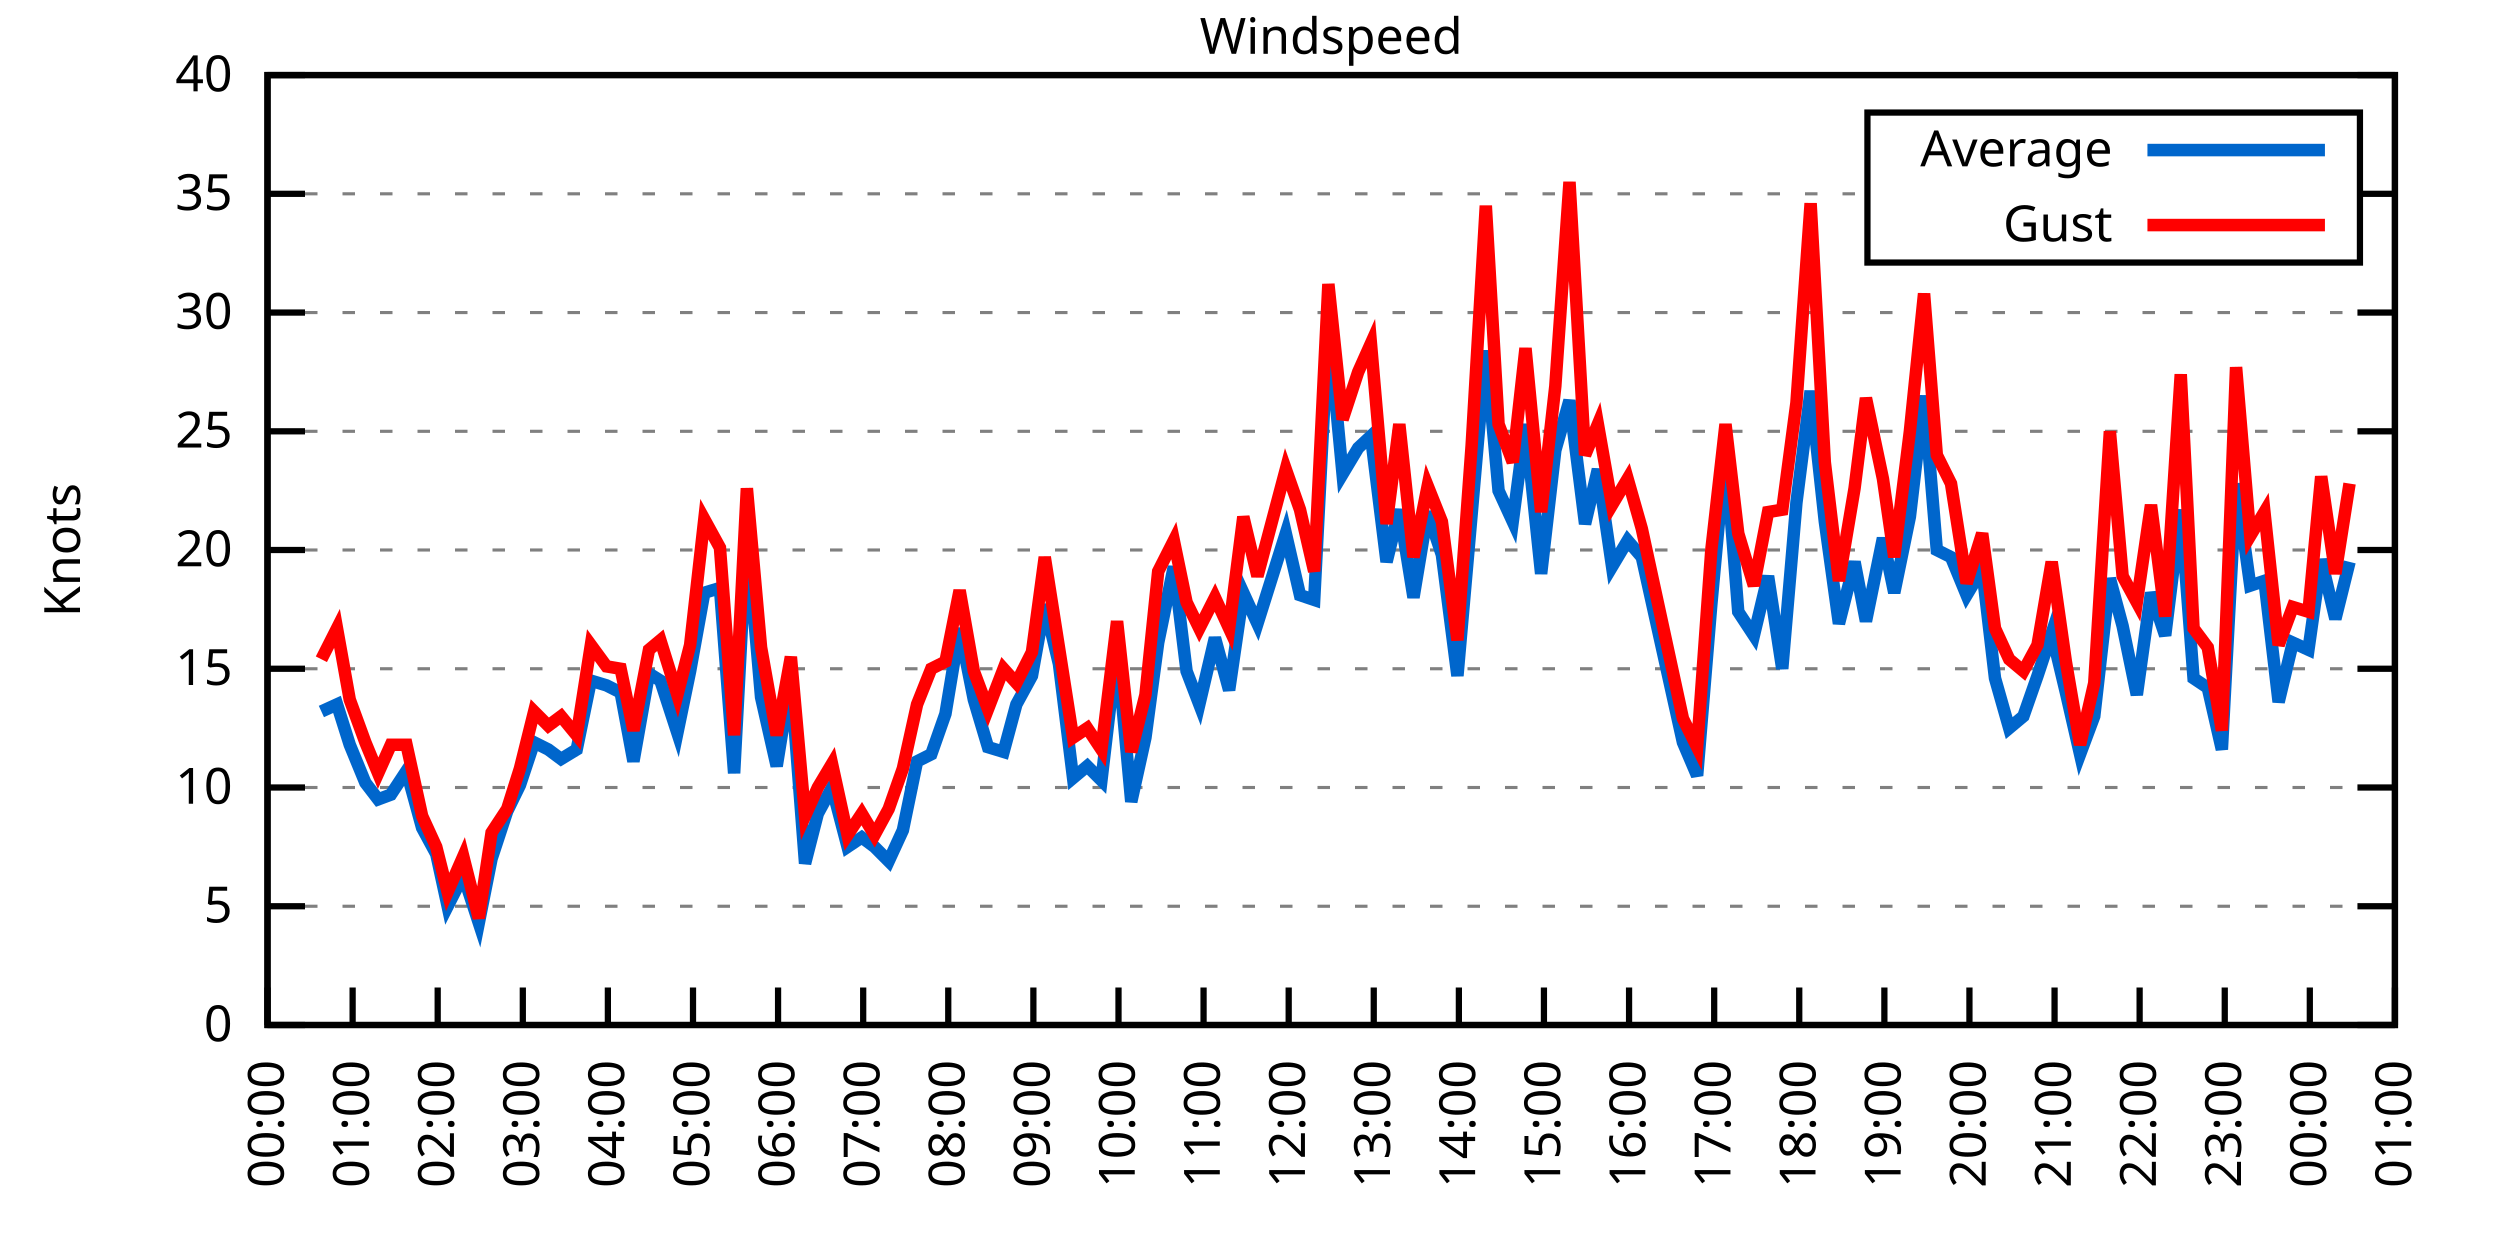
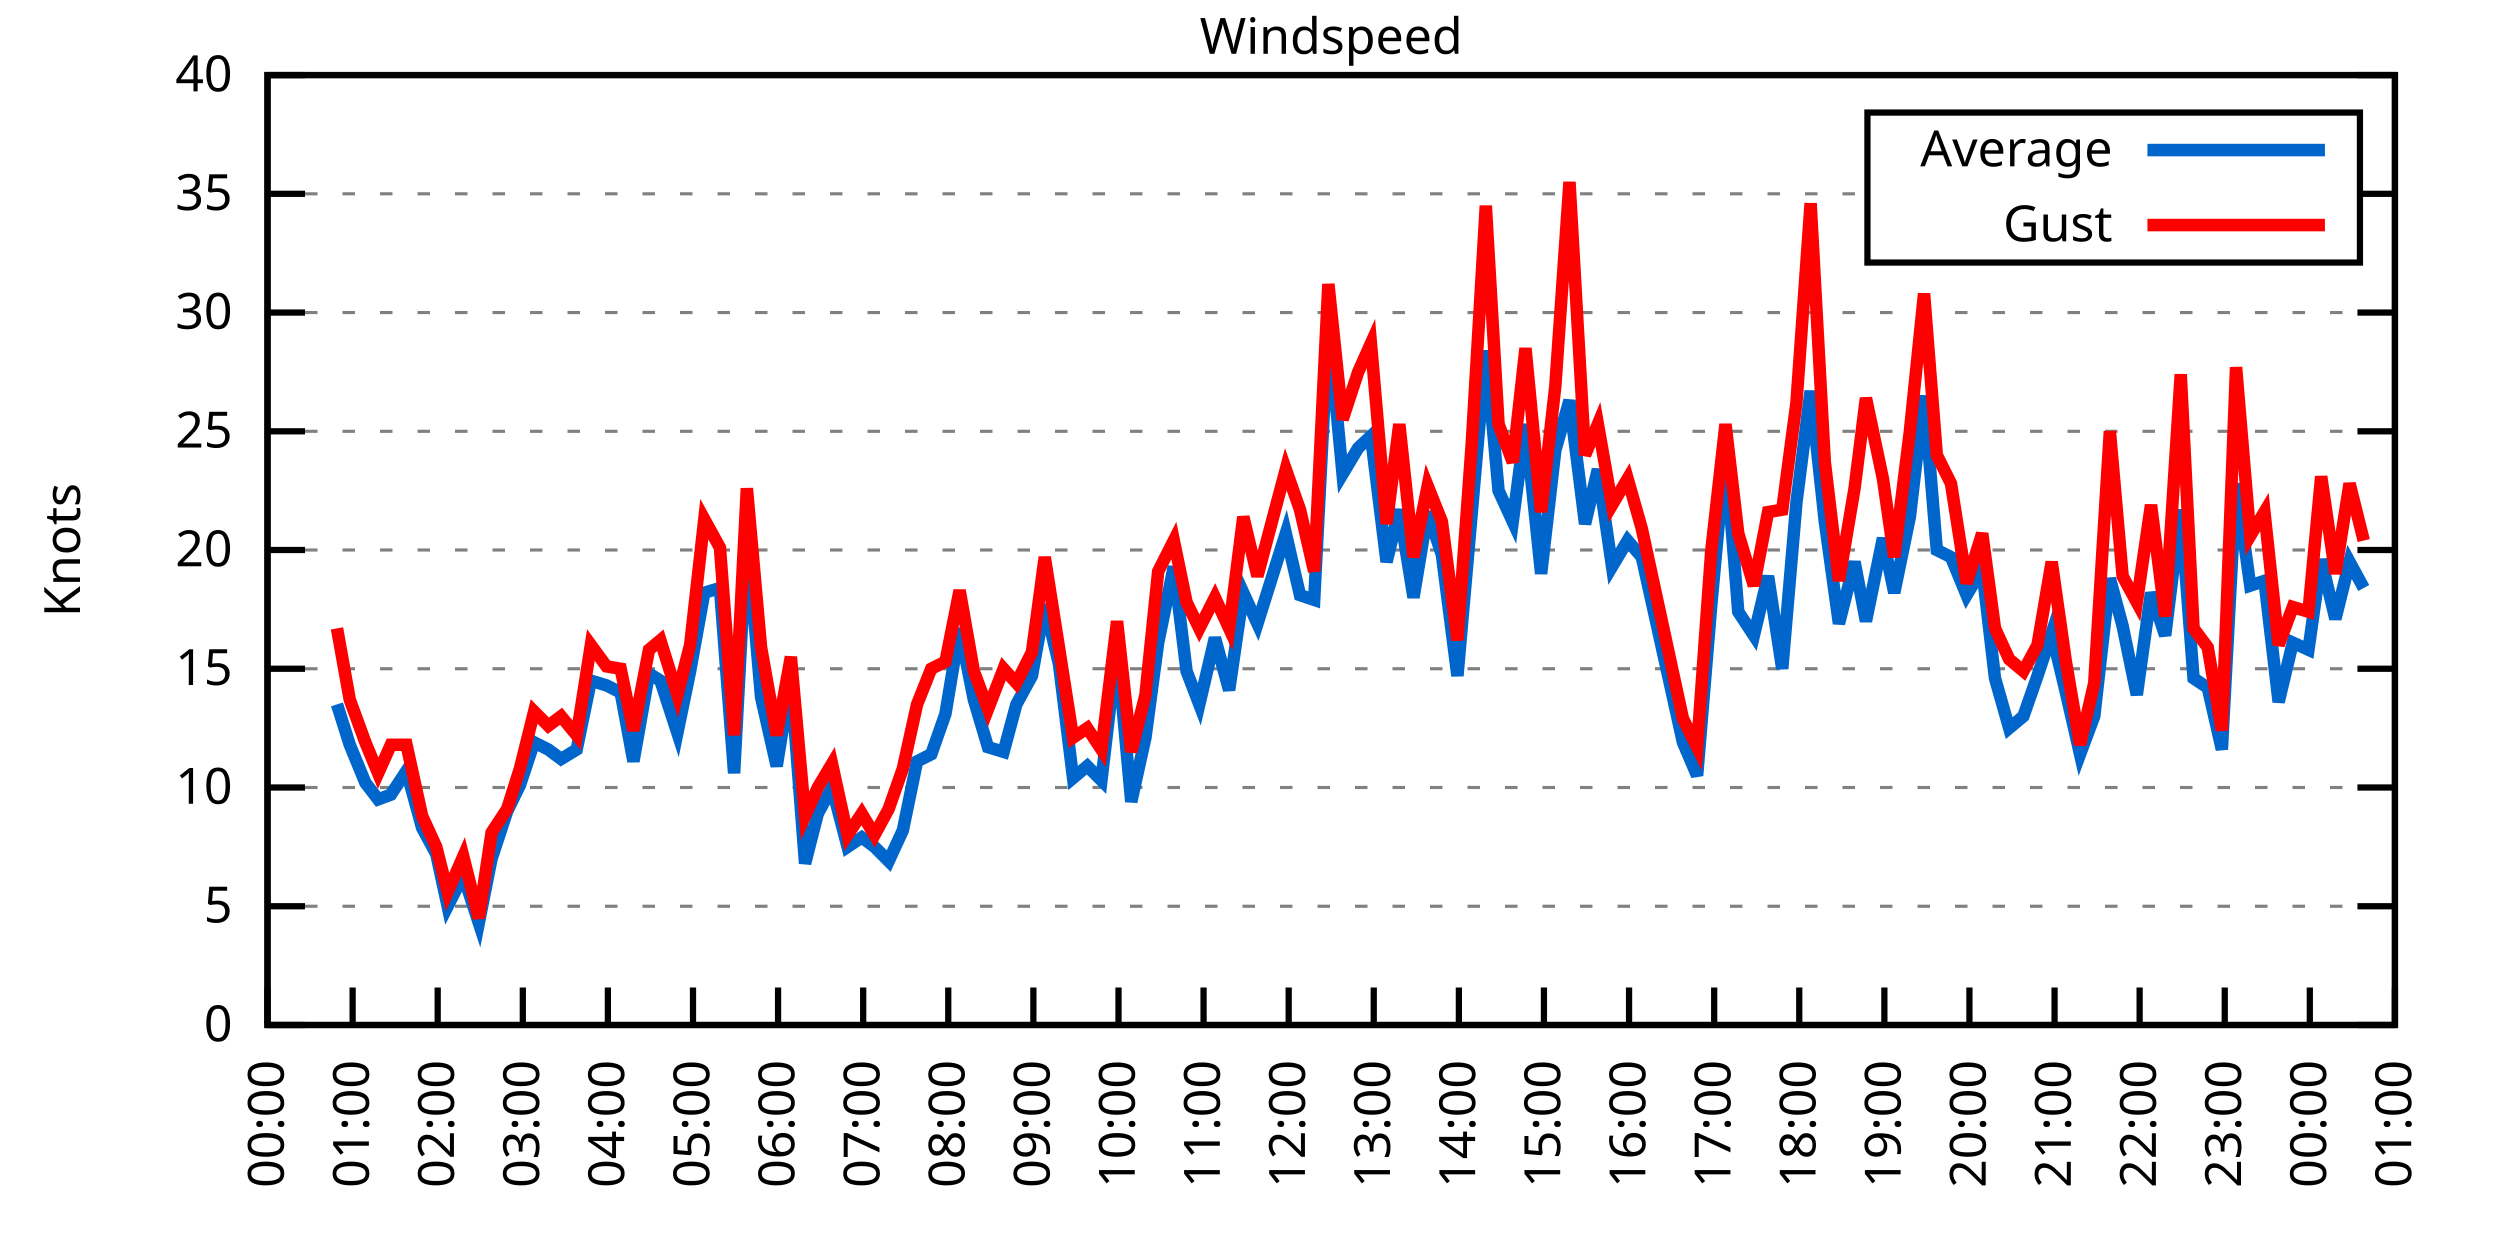
<svg xmlns="http://www.w3.org/2000/svg" xmlns:xlink="http://www.w3.org/1999/xlink" width="400" height="200" viewBox="0 0 400 200">
  <g id="gnuplot_canvas">
    <rect x="0" y="0" width="400" height="200" fill="none" />
    <defs>
      <circle id="gpDot" r="0.5" stroke-width="0.5" stroke="currentColor" />
      <path id="gpPt0" stroke-width="0.333" stroke="currentColor" d="M-1,0 h2 M0,-1 v2" />
      <path id="gpPt1" stroke-width="0.333" stroke="currentColor" d="M-1,-1 L1,1 M1,-1 L-1,1" />
      <path id="gpPt2" stroke-width="0.333" stroke="currentColor" d="M-1,0 L1,0 M0,-1 L0,1 M-1,-1 L1,1 M-1,1 L1,-1" />
      <rect id="gpPt3" stroke-width="0.333" stroke="currentColor" x="-1" y="-1" width="2" height="2" />
      <rect id="gpPt4" stroke-width="0.333" stroke="currentColor" fill="currentColor" x="-1" y="-1" width="2" height="2" />
      <circle id="gpPt5" stroke-width="0.333" stroke="currentColor" cx="0" cy="0" r="1" />
      <use xlink:href="#gpPt5" id="gpPt6" fill="currentColor" stroke="none" />
      <path id="gpPt7" stroke-width="0.333" stroke="currentColor" d="M0,-1.33 L-1.33,0.67 L1.33,0.67 z" />
      <use xlink:href="#gpPt7" id="gpPt8" fill="currentColor" stroke="none" />
      <use xlink:href="#gpPt7" id="gpPt9" stroke="currentColor" transform="rotate(180)" />
      <use xlink:href="#gpPt9" id="gpPt10" fill="currentColor" stroke="none" />
      <use xlink:href="#gpPt3" id="gpPt11" stroke="currentColor" transform="rotate(45)" />
      <use xlink:href="#gpPt11" id="gpPt12" fill="currentColor" stroke="none" />
      <path id="gpPt13" stroke-width="0.333" stroke="currentColor" d="M0,1.330 L1.265,0.411 L0.782,-1.067 L-0.782,-1.076 L-1.265,0.411 z" />
      <use xlink:href="#gpPt13" id="gpPt14" fill="currentColor" stroke="none" />
      <filter id="textbox" filterUnits="objectBoundingBox" x="0" y="0" height="1" width="1">
        <feFlood flood-color="white" flood-opacity="1" result="bgnd" />
        <feComposite in="SourceGraphic" in2="bgnd" operator="atop" />
      </filter>
      <filter id="greybox" filterUnits="objectBoundingBox" x="0" y="0" height="1" width="1">
        <feFlood flood-color="lightgrey" flood-opacity="1" result="grey" />
        <feComposite in="SourceGraphic" in2="grey" operator="atop" />
      </filter>
    </defs>
    <g fill="none" color="white" stroke="currentColor" stroke-width="1.00" stroke-linecap="butt" stroke-linejoin="miter">
</g>
    <g fill="none" color="black" stroke="currentColor" stroke-width="1.00" stroke-linecap="butt" stroke-linejoin="miter">
      <g stroke="none" shape-rendering="crispEdges">
        <polygon fill="rgb(255, 255, 255)" points="42.80,164.00 383.18,164.00 383.18,12.02 42.80,12.02 " />
      </g>
    </g>
    <g fill="none" color="black" stroke="currentColor" stroke-width="1.00" stroke-linecap="butt" stroke-linejoin="miter">
</g>
    <g fill="none" color="black" stroke="black" stroke-width="0.50" stroke-linecap="butt" stroke-linejoin="miter">
</g>
    <g fill="none" color="gray" stroke="currentColor" stroke-width="0.50" stroke-linecap="butt" stroke-linejoin="miter">
      <path stroke="gray" stroke-dasharray="2,4" class="gridline" d="M42.80,164.00 L383.19,164.00  " />
    </g>
    <g fill="none" color="gray" stroke="gray" stroke-width="1.00" stroke-linecap="butt" stroke-linejoin="miter">
</g>
    <g fill="none" color="black" stroke="currentColor" stroke-width="1.00" stroke-linecap="butt" stroke-linejoin="miter">
      <path stroke="black" d="M42.80,164.00 L48.80,164.00 M383.19,164.00 L377.19,164.00  " />
      <g transform="translate(37.20,166.60)" stroke="none" fill="black" font-family="Sans" font-size="8.00" text-anchor="end">
        <text>
          <tspan font-family="Sans"> 0</tspan>
        </text>
      </g>
    </g>
    <g fill="none" color="black" stroke="currentColor" stroke-width="1.00" stroke-linecap="butt" stroke-linejoin="miter">
</g>
    <g fill="none" color="black" stroke="black" stroke-width="0.50" stroke-linecap="butt" stroke-linejoin="miter">
</g>
    <g fill="none" color="gray" stroke="currentColor" stroke-width="0.50" stroke-linecap="butt" stroke-linejoin="miter">
      <path stroke="gray" stroke-dasharray="2,4" class="gridline" d="M42.80,145.00 L383.19,145.00  " />
    </g>
    <g fill="none" color="gray" stroke="gray" stroke-width="1.00" stroke-linecap="butt" stroke-linejoin="miter">
</g>
    <g fill="none" color="black" stroke="currentColor" stroke-width="1.00" stroke-linecap="butt" stroke-linejoin="miter">
      <path stroke="black" d="M42.80,145.00 L48.80,145.00 M383.19,145.00 L377.19,145.00  " />
      <g transform="translate(37.20,147.60)" stroke="none" fill="black" font-family="Sans" font-size="8.00" text-anchor="end">
        <text>
          <tspan font-family="Sans"> 5</tspan>
        </text>
      </g>
    </g>
    <g fill="none" color="black" stroke="currentColor" stroke-width="1.00" stroke-linecap="butt" stroke-linejoin="miter">
</g>
    <g fill="none" color="black" stroke="black" stroke-width="0.50" stroke-linecap="butt" stroke-linejoin="miter">
</g>
    <g fill="none" color="gray" stroke="currentColor" stroke-width="0.50" stroke-linecap="butt" stroke-linejoin="miter">
      <path stroke="gray" stroke-dasharray="2,4" class="gridline" d="M42.80,126.00 L383.19,126.00  " />
    </g>
    <g fill="none" color="gray" stroke="gray" stroke-width="1.00" stroke-linecap="butt" stroke-linejoin="miter">
</g>
    <g fill="none" color="black" stroke="currentColor" stroke-width="1.00" stroke-linecap="butt" stroke-linejoin="miter">
      <path stroke="black" d="M42.80,126.00 L48.80,126.00 M383.19,126.00 L377.19,126.00  " />
      <g transform="translate(37.20,128.60)" stroke="none" fill="black" font-family="Sans" font-size="8.00" text-anchor="end">
        <text>
          <tspan font-family="Sans"> 10</tspan>
        </text>
      </g>
    </g>
    <g fill="none" color="black" stroke="currentColor" stroke-width="1.00" stroke-linecap="butt" stroke-linejoin="miter">
</g>
    <g fill="none" color="black" stroke="black" stroke-width="0.50" stroke-linecap="butt" stroke-linejoin="miter">
</g>
    <g fill="none" color="gray" stroke="currentColor" stroke-width="0.50" stroke-linecap="butt" stroke-linejoin="miter">
      <path stroke="gray" stroke-dasharray="2,4" class="gridline" d="M42.80,107.00 L383.19,107.00  " />
    </g>
    <g fill="none" color="gray" stroke="gray" stroke-width="1.00" stroke-linecap="butt" stroke-linejoin="miter">
</g>
    <g fill="none" color="black" stroke="currentColor" stroke-width="1.00" stroke-linecap="butt" stroke-linejoin="miter">
      <path stroke="black" d="M42.80,107.00 L48.80,107.00 M383.19,107.00 L377.19,107.00  " />
      <g transform="translate(37.20,109.60)" stroke="none" fill="black" font-family="Sans" font-size="8.00" text-anchor="end">
        <text>
          <tspan font-family="Sans"> 15</tspan>
        </text>
      </g>
    </g>
    <g fill="none" color="black" stroke="currentColor" stroke-width="1.00" stroke-linecap="butt" stroke-linejoin="miter">
</g>
    <g fill="none" color="black" stroke="black" stroke-width="0.50" stroke-linecap="butt" stroke-linejoin="miter">
</g>
    <g fill="none" color="gray" stroke="currentColor" stroke-width="0.50" stroke-linecap="butt" stroke-linejoin="miter">
      <path stroke="gray" stroke-dasharray="2,4" class="gridline" d="M42.80,88.00 L383.19,88.00  " />
    </g>
    <g fill="none" color="gray" stroke="gray" stroke-width="1.00" stroke-linecap="butt" stroke-linejoin="miter">
</g>
    <g fill="none" color="black" stroke="currentColor" stroke-width="1.00" stroke-linecap="butt" stroke-linejoin="miter">
      <path stroke="black" d="M42.80,88.00 L48.80,88.00 M383.19,88.00 L377.19,88.00  " />
      <g transform="translate(37.20,90.60)" stroke="none" fill="black" font-family="Sans" font-size="8.00" text-anchor="end">
        <text>
          <tspan font-family="Sans"> 20</tspan>
        </text>
      </g>
    </g>
    <g fill="none" color="black" stroke="currentColor" stroke-width="1.00" stroke-linecap="butt" stroke-linejoin="miter">
</g>
    <g fill="none" color="black" stroke="black" stroke-width="0.50" stroke-linecap="butt" stroke-linejoin="miter">
</g>
    <g fill="none" color="gray" stroke="currentColor" stroke-width="0.50" stroke-linecap="butt" stroke-linejoin="miter">
      <path stroke="gray" stroke-dasharray="2,4" class="gridline" d="M42.80,69.01 L383.19,69.01  " />
    </g>
    <g fill="none" color="gray" stroke="gray" stroke-width="1.00" stroke-linecap="butt" stroke-linejoin="miter">
</g>
    <g fill="none" color="black" stroke="currentColor" stroke-width="1.00" stroke-linecap="butt" stroke-linejoin="miter">
      <path stroke="black" d="M42.80,69.01 L48.80,69.01 M383.19,69.01 L377.19,69.01  " />
      <g transform="translate(37.20,71.61)" stroke="none" fill="black" font-family="Sans" font-size="8.00" text-anchor="end">
        <text>
          <tspan font-family="Sans"> 25</tspan>
        </text>
      </g>
    </g>
    <g fill="none" color="black" stroke="currentColor" stroke-width="1.00" stroke-linecap="butt" stroke-linejoin="miter">
</g>
    <g fill="none" color="black" stroke="black" stroke-width="0.50" stroke-linecap="butt" stroke-linejoin="miter">
</g>
    <g fill="none" color="gray" stroke="currentColor" stroke-width="0.50" stroke-linecap="butt" stroke-linejoin="miter">
      <path stroke="gray" stroke-dasharray="2,4" class="gridline" d="M42.80,50.01 L383.19,50.01  " />
    </g>
    <g fill="none" color="gray" stroke="gray" stroke-width="1.00" stroke-linecap="butt" stroke-linejoin="miter">
</g>
    <g fill="none" color="black" stroke="currentColor" stroke-width="1.00" stroke-linecap="butt" stroke-linejoin="miter">
      <path stroke="black" d="M42.80,50.01 L48.80,50.01 M383.19,50.01 L377.19,50.01  " />
      <g transform="translate(37.20,52.61)" stroke="none" fill="black" font-family="Sans" font-size="8.00" text-anchor="end">
        <text>
          <tspan font-family="Sans"> 30</tspan>
        </text>
      </g>
    </g>
    <g fill="none" color="black" stroke="currentColor" stroke-width="1.00" stroke-linecap="butt" stroke-linejoin="miter">
</g>
    <g fill="none" color="black" stroke="black" stroke-width="0.50" stroke-linecap="butt" stroke-linejoin="miter">
</g>
    <g fill="none" color="gray" stroke="currentColor" stroke-width="0.50" stroke-linecap="butt" stroke-linejoin="miter">
      <path stroke="gray" stroke-dasharray="2,4" class="gridline" d="M42.80,31.01 L298.79,31.01 M377.59,31.01 L383.19,31.01  " />
    </g>
    <g fill="none" color="gray" stroke="gray" stroke-width="1.00" stroke-linecap="butt" stroke-linejoin="miter">
</g>
    <g fill="none" color="black" stroke="currentColor" stroke-width="1.00" stroke-linecap="butt" stroke-linejoin="miter">
      <path stroke="black" d="M42.80,31.01 L48.80,31.01 M383.19,31.01 L377.19,31.01  " />
      <g transform="translate(37.20,33.61)" stroke="none" fill="black" font-family="Sans" font-size="8.00" text-anchor="end">
        <text>
          <tspan font-family="Sans"> 35</tspan>
        </text>
      </g>
    </g>
    <g fill="none" color="black" stroke="currentColor" stroke-width="1.00" stroke-linecap="butt" stroke-linejoin="miter">
</g>
    <g fill="none" color="black" stroke="black" stroke-width="0.50" stroke-linecap="butt" stroke-linejoin="miter">
</g>
    <g fill="none" color="gray" stroke="currentColor" stroke-width="0.50" stroke-linecap="butt" stroke-linejoin="miter">
      <path stroke="gray" stroke-dasharray="2,4" class="gridline" d="M42.80,12.01 L383.19,12.01  " />
    </g>
    <g fill="none" color="gray" stroke="gray" stroke-width="1.00" stroke-linecap="butt" stroke-linejoin="miter">
</g>
    <g fill="none" color="black" stroke="currentColor" stroke-width="1.00" stroke-linecap="butt" stroke-linejoin="miter">
      <path stroke="black" d="M42.80,12.01 L48.80,12.01 M383.19,12.01 L377.19,12.01  " />
      <g transform="translate(37.20,14.61)" stroke="none" fill="black" font-family="Sans" font-size="8.00" text-anchor="end">
        <text>
          <tspan font-family="Sans"> 40</tspan>
        </text>
      </g>
    </g>
    <g fill="none" color="black" stroke="currentColor" stroke-width="1.00" stroke-linecap="butt" stroke-linejoin="miter">
      <path stroke="black" d="M42.80,164.00 L42.80,158.00  " />
      <g transform="translate(45.40,169.60) rotate(270.00)" stroke="none" fill="black" font-family="Sans" font-size="8.00" text-anchor="end">
        <text>
          <tspan font-family="Sans">00:00</tspan>
        </text>
      </g>
    </g>
    <g fill="none" color="black" stroke="currentColor" stroke-width="1.00" stroke-linecap="butt" stroke-linejoin="miter">
      <path stroke="black" d="M56.42,164.00 L56.42,158.00  " />
      <g transform="translate(59.02,169.60) rotate(270.00)" stroke="none" fill="black" font-family="Sans" font-size="8.00" text-anchor="end">
        <text>
          <tspan font-family="Sans">01:00</tspan>
        </text>
      </g>
    </g>
    <g fill="none" color="black" stroke="currentColor" stroke-width="1.00" stroke-linecap="butt" stroke-linejoin="miter">
      <path stroke="black" d="M70.03,164.00 L70.03,158.00  " />
      <g transform="translate(72.63,169.60) rotate(270.00)" stroke="none" fill="black" font-family="Sans" font-size="8.00" text-anchor="end">
        <text>
          <tspan font-family="Sans">02:00</tspan>
        </text>
      </g>
    </g>
    <g fill="none" color="black" stroke="currentColor" stroke-width="1.00" stroke-linecap="butt" stroke-linejoin="miter">
      <path stroke="black" d="M83.65,164.00 L83.65,158.00  " />
      <g transform="translate(86.25,169.60) rotate(270.00)" stroke="none" fill="black" font-family="Sans" font-size="8.00" text-anchor="end">
        <text>
          <tspan font-family="Sans">03:00</tspan>
        </text>
      </g>
    </g>
    <g fill="none" color="black" stroke="currentColor" stroke-width="1.00" stroke-linecap="butt" stroke-linejoin="miter">
      <path stroke="black" d="M97.26,164.00 L97.26,158.00  " />
      <g transform="translate(99.86,169.60) rotate(270.00)" stroke="none" fill="black" font-family="Sans" font-size="8.00" text-anchor="end">
        <text>
          <tspan font-family="Sans">04:00</tspan>
        </text>
      </g>
    </g>
    <g fill="none" color="black" stroke="currentColor" stroke-width="1.00" stroke-linecap="butt" stroke-linejoin="miter">
      <path stroke="black" d="M110.88,164.00 L110.88,158.00  " />
      <g transform="translate(113.48,169.60) rotate(270.00)" stroke="none" fill="black" font-family="Sans" font-size="8.00" text-anchor="end">
        <text>
          <tspan font-family="Sans">05:00</tspan>
        </text>
      </g>
    </g>
    <g fill="none" color="black" stroke="currentColor" stroke-width="1.00" stroke-linecap="butt" stroke-linejoin="miter">
      <path stroke="black" d="M124.49,164.00 L124.49,158.00  " />
      <g transform="translate(127.09,169.60) rotate(270.00)" stroke="none" fill="black" font-family="Sans" font-size="8.00" text-anchor="end">
        <text>
          <tspan font-family="Sans">06:00</tspan>
        </text>
      </g>
    </g>
    <g fill="none" color="black" stroke="currentColor" stroke-width="1.00" stroke-linecap="butt" stroke-linejoin="miter">
      <path stroke="black" d="M138.11,164.00 L138.11,158.00  " />
      <g transform="translate(140.71,169.60) rotate(270.00)" stroke="none" fill="black" font-family="Sans" font-size="8.00" text-anchor="end">
        <text>
          <tspan font-family="Sans">07:00</tspan>
        </text>
      </g>
    </g>
    <g fill="none" color="black" stroke="currentColor" stroke-width="1.00" stroke-linecap="butt" stroke-linejoin="miter">
      <path stroke="black" d="M151.72,164.00 L151.72,158.00  " />
      <g transform="translate(154.32,169.60) rotate(270.00)" stroke="none" fill="black" font-family="Sans" font-size="8.00" text-anchor="end">
        <text>
          <tspan font-family="Sans">08:00</tspan>
        </text>
      </g>
    </g>
    <g fill="none" color="black" stroke="currentColor" stroke-width="1.00" stroke-linecap="butt" stroke-linejoin="miter">
      <path stroke="black" d="M165.34,164.00 L165.34,158.00  " />
      <g transform="translate(167.94,169.60) rotate(270.00)" stroke="none" fill="black" font-family="Sans" font-size="8.00" text-anchor="end">
        <text>
          <tspan font-family="Sans">09:00</tspan>
        </text>
      </g>
    </g>
    <g fill="none" color="black" stroke="currentColor" stroke-width="1.00" stroke-linecap="butt" stroke-linejoin="miter">
      <path stroke="black" d="M178.96,164.00 L178.96,158.00  " />
      <g transform="translate(181.56,169.60) rotate(270.00)" stroke="none" fill="black" font-family="Sans" font-size="8.00" text-anchor="end">
        <text>
          <tspan font-family="Sans">10:00</tspan>
        </text>
      </g>
    </g>
    <g fill="none" color="black" stroke="currentColor" stroke-width="1.00" stroke-linecap="butt" stroke-linejoin="miter">
      <path stroke="black" d="M192.57,164.00 L192.57,158.00  " />
      <g transform="translate(195.17,169.60) rotate(270.00)" stroke="none" fill="black" font-family="Sans" font-size="8.00" text-anchor="end">
        <text>
          <tspan font-family="Sans">11:00</tspan>
        </text>
      </g>
    </g>
    <g fill="none" color="black" stroke="currentColor" stroke-width="1.00" stroke-linecap="butt" stroke-linejoin="miter">
      <path stroke="black" d="M206.19,164.00 L206.19,158.00  " />
      <g transform="translate(208.79,169.60) rotate(270.00)" stroke="none" fill="black" font-family="Sans" font-size="8.00" text-anchor="end">
        <text>
          <tspan font-family="Sans">12:00</tspan>
        </text>
      </g>
    </g>
    <g fill="none" color="black" stroke="currentColor" stroke-width="1.00" stroke-linecap="butt" stroke-linejoin="miter">
      <path stroke="black" d="M219.80,164.00 L219.80,158.00  " />
      <g transform="translate(222.40,169.60) rotate(270.00)" stroke="none" fill="black" font-family="Sans" font-size="8.00" text-anchor="end">
        <text>
          <tspan font-family="Sans">13:00</tspan>
        </text>
      </g>
    </g>
    <g fill="none" color="black" stroke="currentColor" stroke-width="1.00" stroke-linecap="butt" stroke-linejoin="miter">
      <path stroke="black" d="M233.42,164.00 L233.42,158.00  " />
      <g transform="translate(236.02,169.60) rotate(270.00)" stroke="none" fill="black" font-family="Sans" font-size="8.00" text-anchor="end">
        <text>
          <tspan font-family="Sans">14:00</tspan>
        </text>
      </g>
    </g>
    <g fill="none" color="black" stroke="currentColor" stroke-width="1.00" stroke-linecap="butt" stroke-linejoin="miter">
      <path stroke="black" d="M247.03,164.00 L247.03,158.00  " />
      <g transform="translate(249.63,169.60) rotate(270.00)" stroke="none" fill="black" font-family="Sans" font-size="8.00" text-anchor="end">
        <text>
          <tspan font-family="Sans">15:00</tspan>
        </text>
      </g>
    </g>
    <g fill="none" color="black" stroke="currentColor" stroke-width="1.00" stroke-linecap="butt" stroke-linejoin="miter">
      <path stroke="black" d="M260.65,164.00 L260.65,158.00  " />
      <g transform="translate(263.25,169.60) rotate(270.00)" stroke="none" fill="black" font-family="Sans" font-size="8.00" text-anchor="end">
        <text>
          <tspan font-family="Sans">16:00</tspan>
        </text>
      </g>
    </g>
    <g fill="none" color="black" stroke="currentColor" stroke-width="1.00" stroke-linecap="butt" stroke-linejoin="miter">
      <path stroke="black" d="M274.27,164.00 L274.27,158.00  " />
      <g transform="translate(276.87,169.60) rotate(270.00)" stroke="none" fill="black" font-family="Sans" font-size="8.00" text-anchor="end">
        <text>
          <tspan font-family="Sans">17:00</tspan>
        </text>
      </g>
    </g>
    <g fill="none" color="black" stroke="currentColor" stroke-width="1.00" stroke-linecap="butt" stroke-linejoin="miter">
      <path stroke="black" d="M287.88,164.00 L287.88,158.00  " />
      <g transform="translate(290.48,169.60) rotate(270.00)" stroke="none" fill="black" font-family="Sans" font-size="8.00" text-anchor="end">
        <text>
          <tspan font-family="Sans">18:00</tspan>
        </text>
      </g>
    </g>
    <g fill="none" color="black" stroke="currentColor" stroke-width="1.00" stroke-linecap="butt" stroke-linejoin="miter">
      <path stroke="black" d="M301.50,164.00 L301.50,158.00  " />
      <g transform="translate(304.10,169.60) rotate(270.00)" stroke="none" fill="black" font-family="Sans" font-size="8.00" text-anchor="end">
        <text>
          <tspan font-family="Sans">19:00</tspan>
        </text>
      </g>
    </g>
    <g fill="none" color="black" stroke="currentColor" stroke-width="1.00" stroke-linecap="butt" stroke-linejoin="miter">
      <path stroke="black" d="M315.11,164.00 L315.11,158.00  " />
      <g transform="translate(317.71,169.60) rotate(270.00)" stroke="none" fill="black" font-family="Sans" font-size="8.00" text-anchor="end">
        <text>
          <tspan font-family="Sans">20:00</tspan>
        </text>
      </g>
    </g>
    <g fill="none" color="black" stroke="currentColor" stroke-width="1.00" stroke-linecap="butt" stroke-linejoin="miter">
      <path stroke="black" d="M328.73,164.00 L328.73,158.00  " />
      <g transform="translate(331.33,169.60) rotate(270.00)" stroke="none" fill="black" font-family="Sans" font-size="8.00" text-anchor="end">
        <text>
          <tspan font-family="Sans">21:00</tspan>
        </text>
      </g>
    </g>
    <g fill="none" color="black" stroke="currentColor" stroke-width="1.00" stroke-linecap="butt" stroke-linejoin="miter">
      <path stroke="black" d="M342.34,164.00 L342.34,158.00  " />
      <g transform="translate(344.94,169.60) rotate(270.00)" stroke="none" fill="black" font-family="Sans" font-size="8.00" text-anchor="end">
        <text>
          <tspan font-family="Sans">22:00</tspan>
        </text>
      </g>
    </g>
    <g fill="none" color="black" stroke="currentColor" stroke-width="1.00" stroke-linecap="butt" stroke-linejoin="miter">
      <path stroke="black" d="M355.96,164.00 L355.96,158.00  " />
      <g transform="translate(358.56,169.60) rotate(270.00)" stroke="none" fill="black" font-family="Sans" font-size="8.00" text-anchor="end">
        <text>
          <tspan font-family="Sans">23:00</tspan>
        </text>
      </g>
    </g>
    <g fill="none" color="black" stroke="currentColor" stroke-width="1.00" stroke-linecap="butt" stroke-linejoin="miter">
      <path stroke="black" d="M369.57,164.00 L369.57,158.00  " />
      <g transform="translate(372.17,169.60) rotate(270.00)" stroke="none" fill="black" font-family="Sans" font-size="8.00" text-anchor="end">
        <text>
          <tspan font-family="Sans">00:00</tspan>
        </text>
      </g>
    </g>
    <g fill="none" color="black" stroke="currentColor" stroke-width="1.00" stroke-linecap="butt" stroke-linejoin="miter">
      <path stroke="black" d="M383.19,164.00 L383.19,158.00  " />
      <g transform="translate(385.79,169.60) rotate(270.00)" stroke="none" fill="black" font-family="Sans" font-size="8.00" text-anchor="end">
        <text>
          <tspan font-family="Sans">01:00</tspan>
        </text>
      </g>
    </g>
    <g fill="none" color="black" stroke="currentColor" stroke-width="1.00" stroke-linecap="butt" stroke-linejoin="miter">
</g>
    <g fill="none" color="black" stroke="currentColor" stroke-width="1.00" stroke-linecap="butt" stroke-linejoin="miter">
      <path stroke="black" d="M42.80,12.01 L42.80,164.00 L383.19,164.00 L383.19,12.01 L42.80,12.01 Z  " />
    </g>
    <g fill="none" color="black" stroke="currentColor" stroke-width="1.00" stroke-linecap="butt" stroke-linejoin="miter">
</g>
    <g fill="none" color="black" stroke="currentColor" stroke-width="1.00" stroke-linecap="butt" stroke-linejoin="miter">
      <path stroke="black" d="M298.79,42.01 L298.79,18.01 L377.59,18.01 L377.59,42.01 L298.79,42.01 Z  " />
    </g>
    <g id="Windspeed_plot_1">
      <g fill="none" color="white" stroke="black" stroke-width="2.00" stroke-linecap="butt" stroke-linejoin="miter">
</g>
      <g fill="none" color="black" stroke="currentColor" stroke-width="2.00" stroke-linecap="butt" stroke-linejoin="miter">
        <g transform="translate(337.99,26.61)" stroke="none" fill="black" font-family="Sans" font-size="8.00" text-anchor="end">
          <text>
            <tspan font-family="Sans">Average</tspan>
          </text>
        </g>
      </g>
      <g fill="none" color="black" stroke="currentColor" stroke-width="2.00" stroke-linecap="butt" stroke-linejoin="miter">
-         <path stroke="rgb(  0, 102, 204)" d="M343.59,24.01 L371.99,24.01 M51.42,113.84 L53.92,112.70 L55.96,119.16 L58.46,125.24 L60.50,127.90 L62.54,127.14   L65.04,123.34 L67.54,132.46 L69.80,136.64 L71.62,145.00 L74.12,140.06 L76.61,147.66 L78.65,137.40 L81.15,129.80   L83.19,125.62 L85.46,118.78 L87.73,119.92 L89.77,121.44 L92.27,119.92 L94.54,108.90 L97.04,109.66 L99.30,110.80   L101.35,121.82 L103.84,107.76 L105.66,108.90 L108.38,117.26 L110.42,107.38 L112.69,94.84 L115.19,94.08 L117.46,123.72   L119.50,85.35 L121.77,111.56 L124.27,122.58 L126.54,108.52 L128.81,138.16 L130.85,130.18 L133.12,126.00 L135.61,135.50   L137.88,133.98 L139.92,135.50 L142.19,137.78 L144.46,132.84 L146.73,121.82 L149.00,120.68 L151.27,114.22 L153.54,100.54   L155.81,111.94 L158.08,119.54 L160.57,120.30 L162.62,112.70 L165.11,108.14 L167.16,96.74 L169.43,106.24 L171.69,124.48   L173.96,122.58 L176.23,124.86 L178.73,103.58 L181.00,128.28 L183.27,118.02 L185.31,102.82 L187.81,90.66 L189.85,107.38   L191.89,112.70 L194.39,102.06 L196.66,110.42 L198.93,94.84 L201.19,99.78 L205.73,85.35 L208.00,95.22 L210.27,95.98   L212.54,51.91 L214.81,75.85 L217.31,71.67 L219.35,69.77 L221.85,89.90 L223.89,81.55 L226.16,95.60 L228.43,81.93   L230.70,88.76 L233.19,108.14 L235.46,82.31 L237.73,56.09 L239.77,78.51 L242.04,83.45 L244.08,67.87 L246.58,91.80   L248.85,72.05 L251.12,64.07 L253.61,83.83 L255.66,75.09 L257.93,90.66 L260.42,86.49 L262.69,89.14 L269.27,118.78   L271.54,124.10 L273.81,96.74 L276.08,72.05 L278.12,97.88 L280.62,101.68 L282.89,92.18 L285.16,107.00 L287.43,80.41   L289.70,62.55 L291.97,83.45 L294.23,99.78 L296.73,89.90 L298.55,99.40 L301.27,86.11 L303.08,94.84 L305.58,82.69   L307.85,63.31 L309.89,88.00 L312.16,89.14 L314.66,95.22 L317.15,91.04 L319.20,108.52 L321.47,116.50 L323.74,114.60   L326.00,108.14 L328.27,101.30 L330.54,110.80 L332.81,120.68 L335.08,114.60 L337.58,92.56 L339.62,100.16 L341.89,111.18   L344.16,94.84 L346.43,101.68 L348.92,81.55 L350.97,108.52 L353.24,110.04 L355.50,119.92 L357.77,77.37 L360.04,93.70   L362.31,92.94 L364.58,112.32 L366.85,102.82 L369.35,103.96 L371.39,89.52 L373.66,99.02 L375.93,89.90  " />
+         <path stroke="rgb(  0, 102, 204)" d="M343.59,24.01 L371.99,24.01 M53.92,112.70 L55.96,119.16 L58.46,125.24 L60.50,127.90 L62.54,127.14 L65.04,123.34   L67.54,132.46 L69.80,136.64 L71.62,145.00 L74.12,140.06 L76.61,147.66 L78.65,137.40 L81.15,129.80 L83.19,125.62   L85.46,118.78 L87.73,119.92 L89.77,121.44 L92.27,119.92 L94.54,108.90 L97.04,109.66 L99.30,110.80 L101.35,121.82   L103.84,107.76 L105.66,108.90 L108.38,117.26 L110.42,107.38 L112.69,94.84 L115.19,94.08 L117.46,123.72 L119.50,85.35   L121.77,111.56 L124.27,122.58 L126.54,108.52 L128.81,138.16 L130.85,130.18 L133.12,126.00 L135.61,135.50 L137.88,133.98   L139.92,135.50 L142.19,137.78 L144.46,132.84 L146.73,121.82 L149.00,120.68 L151.27,114.22 L153.54,100.54 L155.81,111.94   L158.08,119.54 L160.57,120.30 L162.62,112.70 L165.11,108.14 L167.16,96.74 L169.43,106.24 L171.69,124.48 L173.96,122.58   L176.23,124.86 L178.73,103.58 L181.00,128.28 L183.27,118.02 L185.31,102.82 L187.81,90.66 L189.85,107.38 L191.89,112.70   L194.39,102.06 L196.66,110.42 L198.93,94.84 L201.19,99.78 L205.73,85.35 L208.00,95.22 L210.27,95.98 L212.54,51.91   L214.81,75.85 L217.31,71.67 L219.35,69.77 L221.85,89.90 L223.89,81.55 L226.16,95.60 L228.43,81.93 L230.70,88.76   L233.19,108.14 L235.46,82.31 L237.73,56.09 L239.77,78.51 L242.04,83.45 L244.08,67.87 L246.58,91.80 L248.85,72.05   L251.12,64.07 L253.61,83.83 L255.66,75.09 L257.93,90.66 L260.42,86.49 L262.69,89.14 L269.27,118.78 L271.54,124.10   L273.81,96.74 L276.08,72.05 L278.12,97.88 L280.62,101.68 L282.89,92.18 L285.16,107.00 L287.43,80.41 L289.70,62.55   L291.97,83.45 L294.23,99.78 L296.73,89.90 L298.55,99.40 L301.27,86.11 L303.08,94.84 L305.58,82.69 L307.85,63.31   L309.89,88.00 L312.16,89.14 L314.66,95.22 L317.15,91.04 L319.20,108.52 L321.47,116.50 L323.74,114.60 L326.00,108.14   L328.27,101.30 L330.54,110.80 L332.81,120.68 L335.08,114.60 L337.58,92.56 L339.62,100.16 L341.89,111.18 L344.16,94.84   L346.43,101.68 L348.92,81.55 L350.97,108.52 L353.24,110.04 L355.50,119.92 L357.77,77.37 L360.04,93.70 L362.31,92.94   L364.58,112.32 L366.85,102.82 L369.35,103.96 L371.39,89.52 L373.66,99.02 L375.93,89.90 L378.20,94.08  " />
      </g>
    </g>
    <g id="Windspeed_plot_2">
      <g fill="none" color="black" stroke="currentColor" stroke-width="2.00" stroke-linecap="butt" stroke-linejoin="miter">
        <g transform="translate(337.99,38.61)" stroke="none" fill="black" font-family="Sans" font-size="8.00" text-anchor="end">
          <text>
            <tspan font-family="Sans">Gust</tspan>
          </text>
        </g>
      </g>
      <g fill="none" color="black" stroke="currentColor" stroke-width="2.00" stroke-linecap="butt" stroke-linejoin="miter">
-         <path stroke="rgb(255,   0,   0)" d="M343.59,36.01 L371.99,36.01 M51.42,105.48 L53.92,100.54 L55.96,111.94 L58.46,118.78 L60.50,123.72 L62.54,119.16   L65.04,119.16 L67.54,130.56 L69.80,135.50 L71.62,142.72 L74.12,137.02 L76.61,146.90 L78.65,133.22 L81.15,129.42   L83.19,122.96 L85.46,113.84 L87.73,116.12 L89.77,114.60 L92.27,117.64 L94.54,103.20 L97.04,106.62 L99.30,107.00   L101.35,116.88 L103.84,103.96 L105.66,102.44 L108.38,111.18 L110.42,103.20 L112.69,83.07 L115.19,87.63 L117.46,117.64   L119.50,78.13 L121.77,103.58 L124.27,117.64 L126.54,105.10 L128.81,130.56 L130.85,126.00 L133.12,122.20 L135.61,133.60   L137.88,130.18 L139.92,133.60 L142.19,129.42 L144.46,122.96 L146.73,112.70 L149.00,107.00 L151.27,105.86 L153.54,94.46   L155.81,107.38 L158.08,113.46 L160.57,107.00 L162.62,109.28 L165.11,104.34 L167.16,89.14 L169.43,103.58 L171.69,118.02   L173.96,116.50 L176.23,119.92 L178.73,99.40 L181.00,120.30 L183.27,111.18 L185.31,91.42 L187.81,86.49 L189.85,96.36   L191.89,100.54 L194.39,95.60 L196.66,100.54 L198.93,82.69 L201.19,92.18 L205.73,75.09 L208.00,81.55 L210.27,91.42   L212.54,45.45 L214.81,67.11 L217.31,59.51 L219.35,54.95 L221.85,83.83 L223.89,67.87 L226.16,89.14 L228.43,77.75   L230.70,83.45 L233.19,102.44 L235.46,71.29 L237.73,32.91 L239.77,67.87 L242.04,73.95 L244.08,55.71 L246.58,81.93   L248.85,61.79 L251.12,29.11 L253.61,72.81 L255.66,67.87 L257.93,80.79 L260.42,76.61 L262.69,84.59 L269.27,114.98   L271.54,119.54 L273.81,88.00 L276.08,67.87 L278.12,85.35 L280.62,93.70 L282.89,81.93 L285.16,81.55 L287.43,64.45   L289.70,32.53 L291.97,73.95 L294.23,92.94 L296.73,78.13 L298.55,63.69 L301.27,76.61 L303.08,89.14 L305.58,69.01   L307.85,46.97 L309.89,72.81 L312.16,77.37 L314.66,93.32 L317.15,85.35 L319.20,100.54 L321.47,105.48 L323.74,107.38   L326.00,103.20 L328.27,89.90 L330.54,105.86 L332.81,119.16 L335.08,109.28 L337.58,69.01 L339.62,92.18 L341.89,96.36   L344.16,80.79 L346.43,98.64 L348.92,59.89 L350.97,100.54 L353.24,103.58 L355.50,116.88 L357.77,58.75 L360.04,85.73   L362.31,81.93 L364.58,103.20 L366.85,97.12 L369.35,97.88 L371.39,76.23 L373.66,91.80 L375.93,77.37  " />
+         <path stroke="rgb(255,   0,   0)" d="M343.59,36.01 L371.99,36.01 M53.92,100.54 L55.96,111.94 L58.46,118.78 L60.50,123.72 L62.54,119.16 L65.04,119.16   L67.54,130.56 L69.80,135.50 L71.62,142.72 L74.12,137.02 L76.61,146.90 L78.65,133.22 L81.15,129.42 L83.19,122.96   L85.46,113.84 L87.73,116.12 L89.77,114.60 L92.27,117.64 L94.54,103.20 L97.04,106.62 L99.30,107.00 L101.35,116.88   L103.84,103.96 L105.66,102.44 L108.38,111.18 L110.42,103.20 L112.69,83.07 L115.19,87.63 L117.46,117.64 L119.50,78.13   L121.77,103.58 L124.27,117.64 L126.54,105.10 L128.81,130.56 L130.85,126.00 L133.12,122.20 L135.61,133.60 L137.88,130.18   L139.92,133.60 L142.19,129.42 L144.46,122.96 L146.73,112.70 L149.00,107.00 L151.27,105.86 L153.54,94.46 L155.81,107.38   L158.08,113.46 L160.57,107.00 L162.62,109.28 L165.11,104.34 L167.16,89.14 L169.43,103.58 L171.69,118.02 L173.96,116.50   L176.23,119.92 L178.73,99.40 L181.00,120.30 L183.27,111.18 L185.31,91.42 L187.81,86.49 L189.85,96.36 L191.89,100.54   L194.39,95.60 L196.66,100.54 L198.93,82.69 L201.19,92.18 L205.73,75.09 L208.00,81.55 L210.27,91.42 L212.54,45.45   L214.81,67.11 L217.31,59.51 L219.35,54.95 L221.85,83.83 L223.89,67.87 L226.16,89.14 L228.43,77.75 L230.70,83.45   L233.19,102.44 L235.46,71.29 L237.73,32.91 L239.77,67.87 L242.04,73.95 L244.08,55.71 L246.58,81.93 L248.85,61.79   L251.12,29.11 L253.61,72.81 L255.66,67.87 L257.93,80.79 L260.42,76.61 L262.69,84.59 L269.27,114.98 L271.54,119.54   L273.81,88.00 L276.08,67.87 L278.12,85.35 L280.62,93.70 L282.89,81.93 L285.16,81.55 L287.43,64.45 L289.70,32.53   L291.97,73.95 L294.23,92.94 L296.73,78.13 L298.55,63.69 L301.27,76.61 L303.08,89.14 L305.58,69.01 L307.85,46.97   L309.89,72.81 L312.16,77.37 L314.66,93.32 L317.15,85.35 L319.20,100.54 L321.47,105.48 L323.74,107.38 L326.00,103.20   L328.27,89.90 L330.54,105.86 L332.81,119.16 L335.08,109.28 L337.58,69.01 L339.62,92.18 L341.89,96.36 L344.16,80.79   L346.43,98.64 L348.92,59.89 L350.97,100.54 L353.24,103.58 L355.50,116.88 L357.77,58.75 L360.04,85.73 L362.31,81.93   L364.58,103.20 L366.85,97.12 L369.35,97.88 L371.39,76.23 L373.66,91.80 L375.93,77.37 L378.20,86.49  " />
      </g>
    </g>
    <g fill="none" color="black" stroke="currentColor" stroke-width="2.00" stroke-linecap="butt" stroke-linejoin="miter">
</g>
    <g fill="none" color="black" stroke="black" stroke-width="1.00" stroke-linecap="butt" stroke-linejoin="miter">
</g>
    <g fill="none" color="black" stroke="currentColor" stroke-width="1.00" stroke-linecap="butt" stroke-linejoin="miter">
      <path stroke="black" d="M42.80,12.01 L42.80,164.00 L383.19,164.00 L383.19,12.01 L42.80,12.01 Z  " />
      <g transform="translate(12.80,88.01) rotate(270.00)" stroke="none" fill="black" font-family="Sans" font-size="8.00" text-anchor="middle">
        <text>
          <tspan font-family="Sans">Knots</tspan>
        </text>
      </g>
    </g>
    <g fill="none" color="black" stroke="currentColor" stroke-width="1.00" stroke-linecap="butt" stroke-linejoin="miter">
</g>
    <g fill="none" color="black" stroke="currentColor" stroke-width="1.00" stroke-linecap="butt" stroke-linejoin="miter">
      <g transform="translate(212.99,8.61)" stroke="none" fill="black" font-family="Sans" font-size="8.00" text-anchor="middle">
        <text>
          <tspan font-family="Sans">Windspeed</tspan>
        </text>
      </g>
    </g>
    <g fill="none" color="black" stroke="currentColor" stroke-width="1.00" stroke-linecap="butt" stroke-linejoin="miter">
</g>
  </g>
</svg>
